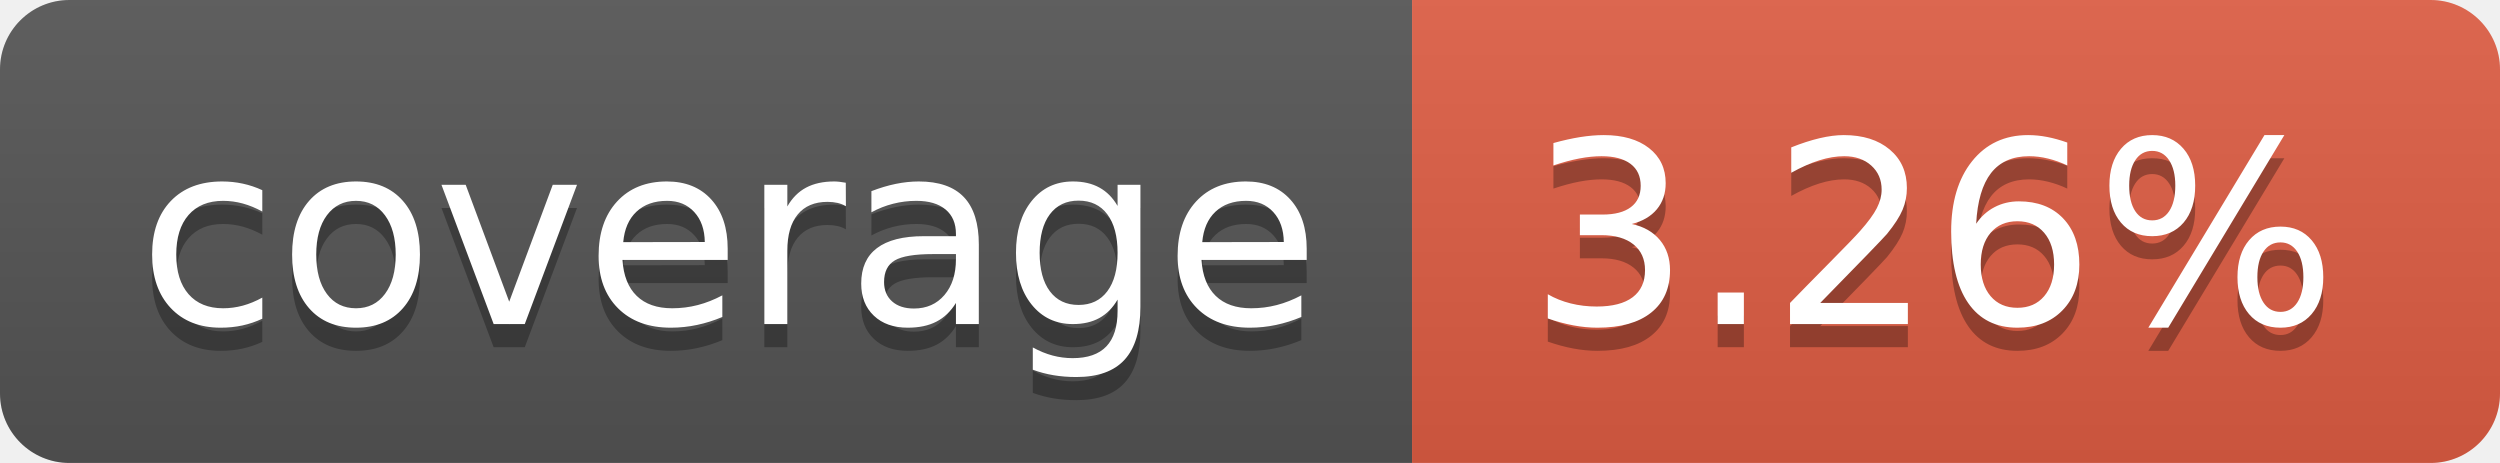
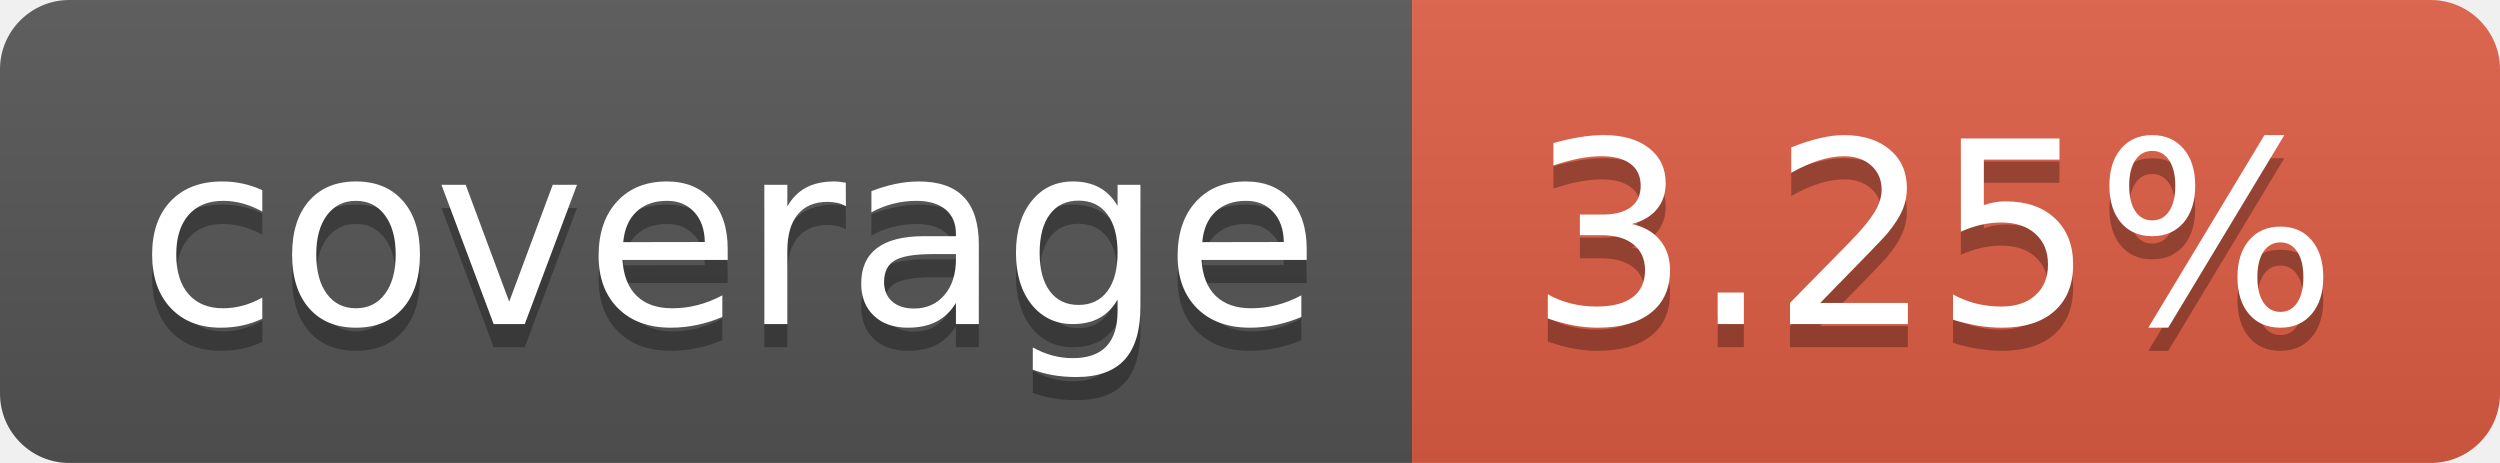
- <svg xmlns="http://www.w3.org/2000/svg" width="108" height="20" role="img" aria-label="coverage: 3.26%">
+ <svg xmlns="http://www.w3.org/2000/svg" width="108" height="20" role="img" aria-label="coverage: 3.25%">
  <linearGradient id="s" x2="0" y2="100%">
    <stop offset="0" stop-color="#bbb" stop-opacity=".1" />
    <stop offset="1" stop-opacity=".1" />
  </linearGradient>
  <clipPath id="r">
    <rect width="108" height="20" rx="3" fill="#fff" />
  </clipPath>
  <g clip-path="url(#r)">
    <rect width="61" height="20" fill="#555" />
    <rect x="61" width="47" height="20" fill="#e05d44" />
    <rect width="108" height="20" fill="url(#s)" />
  </g>
  <g fill="#fff" text-anchor="middle" font-family="Verdana,Geneva,DejaVu Sans,sans-serif" text-rendering="geometricPrecision" font-size="110">
    <text aria-hidden="true" x="315" y="150" fill="#010101" fill-opacity=".3" transform="scale(.1)" textLength="510">coverage</text>
    <text x="315" y="140" transform="scale(.1)" fill="#fff" textLength="510">coverage</text>
-     <text aria-hidden="true" x="835" y="150" fill="#010101" fill-opacity=".3" transform="scale(.1)" textLength="370">3.26%</text>
-     <text x="835" y="140" transform="scale(.1)" fill="#fff" textLength="370">3.26%</text>
+     <text aria-hidden="true" x="835" y="150" fill="#010101" fill-opacity=".3" transform="scale(.1)" textLength="370">3.25%</text>
+     <text x="835" y="140" transform="scale(.1)" fill="#fff" textLength="370">3.25%</text>
  </g>
</svg>
